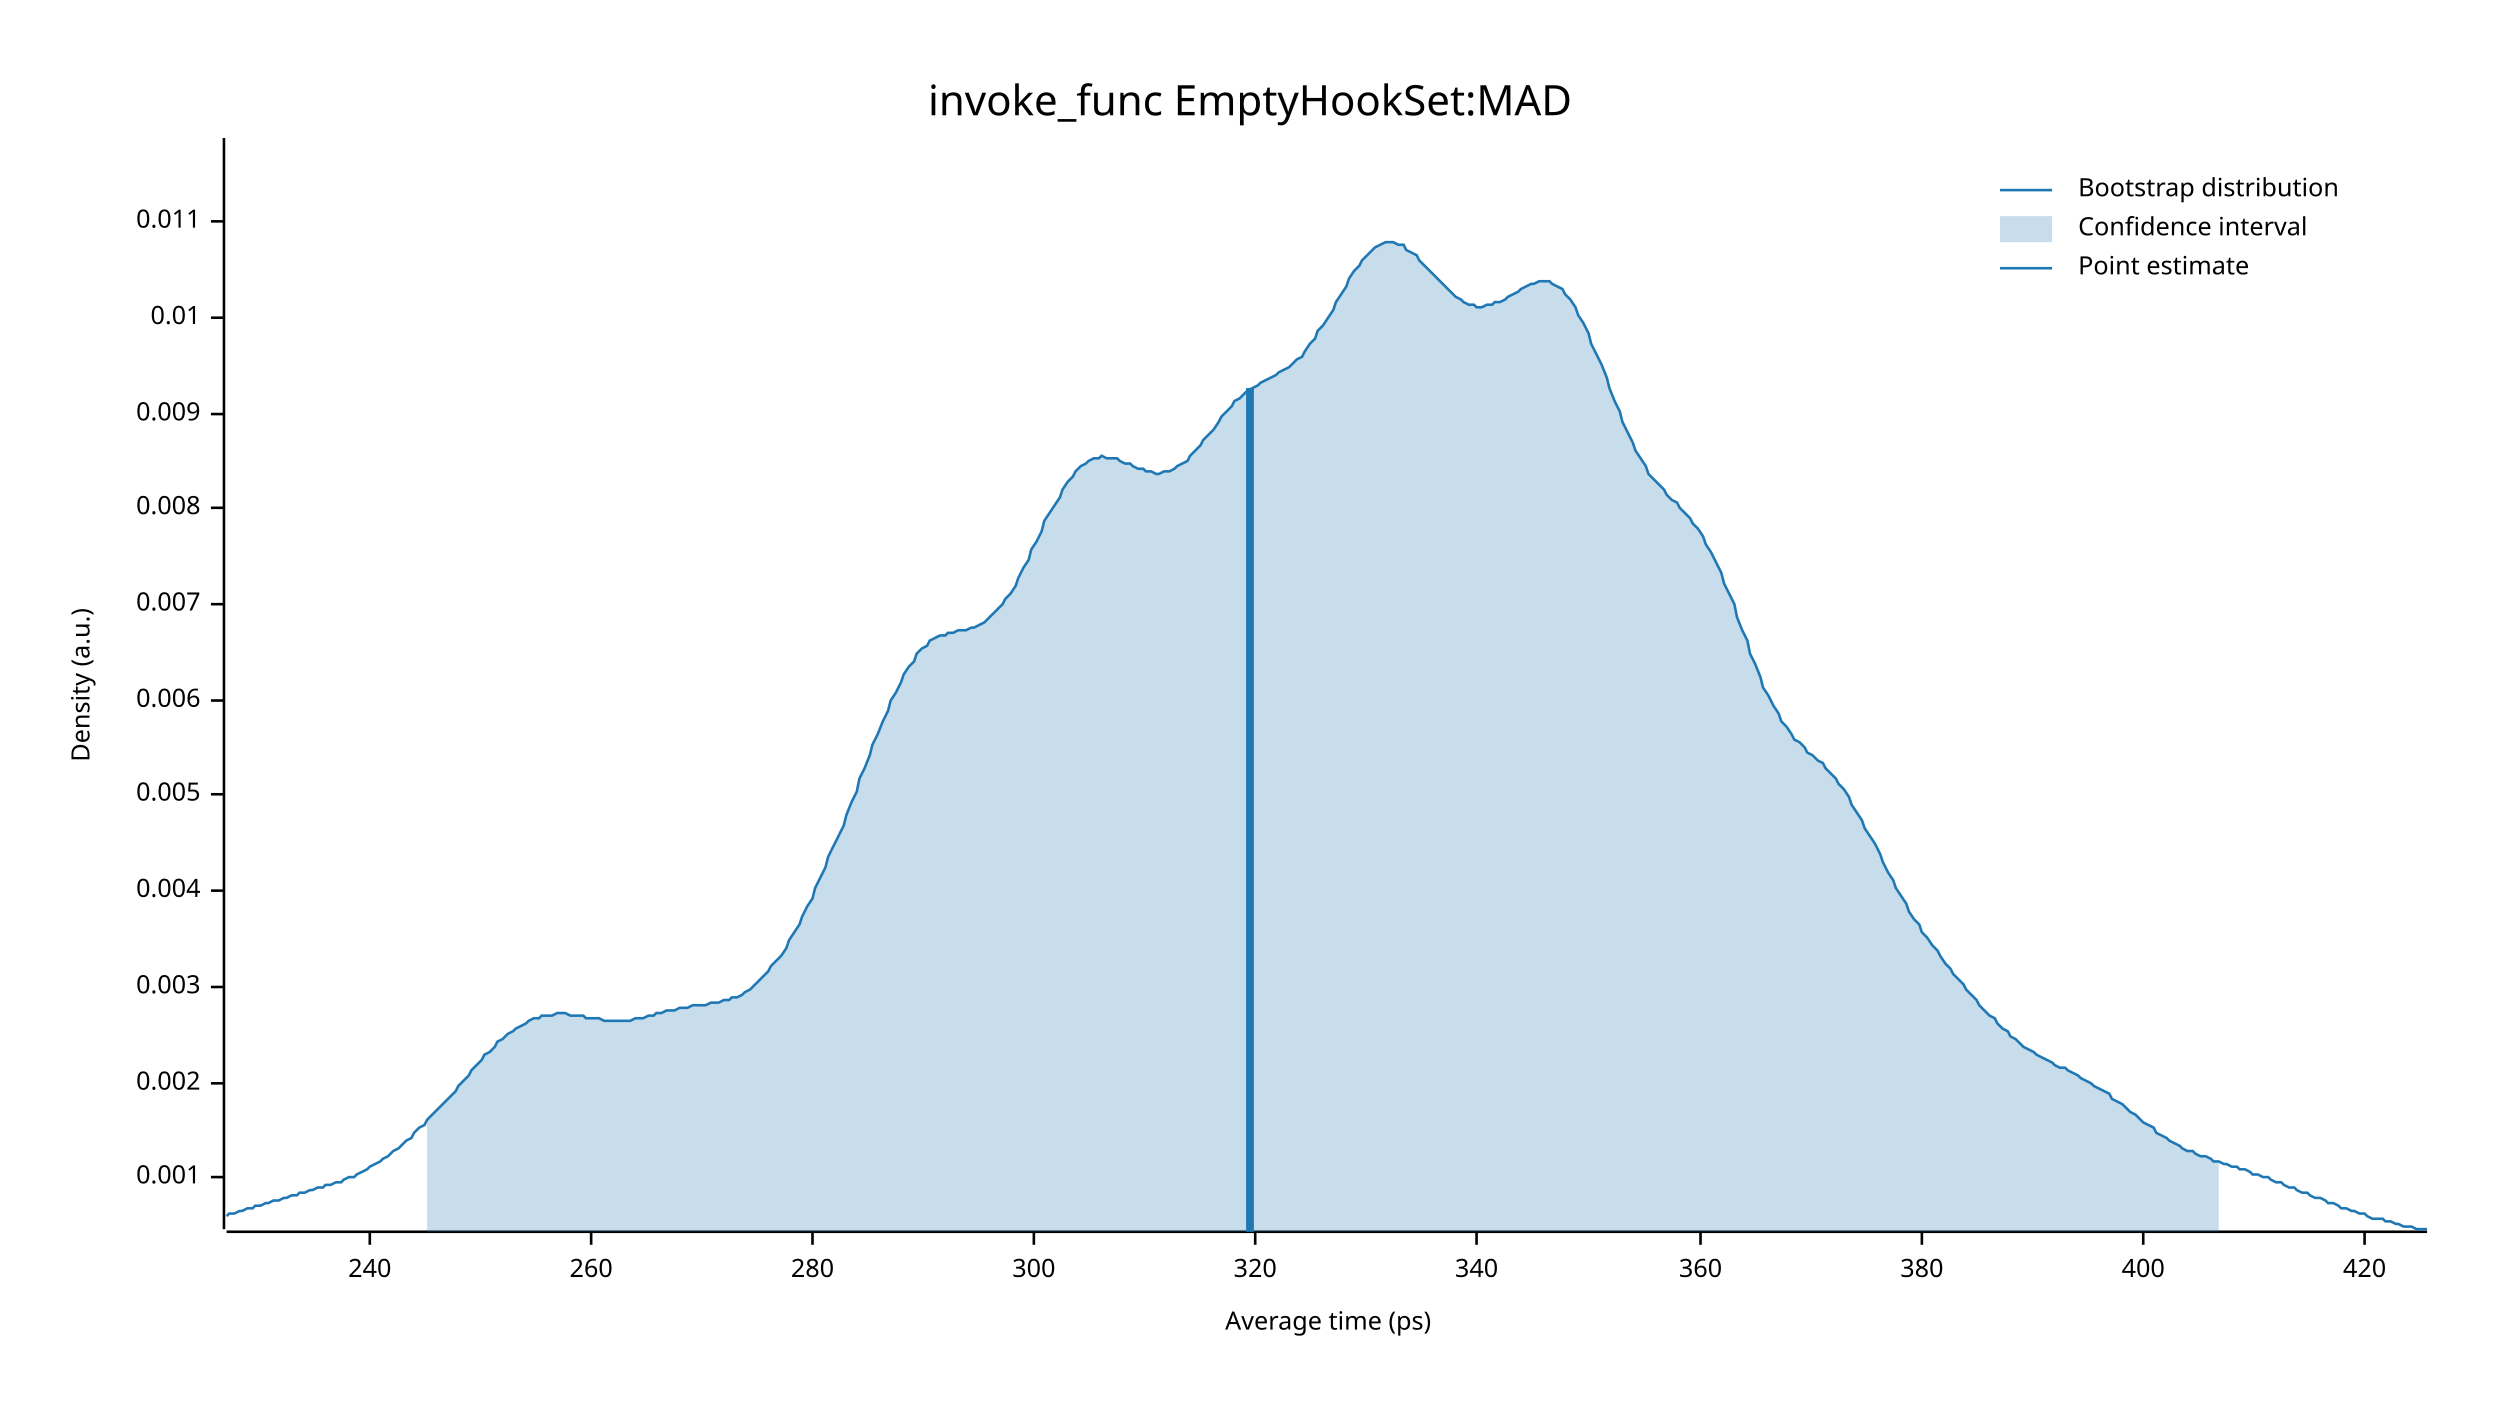
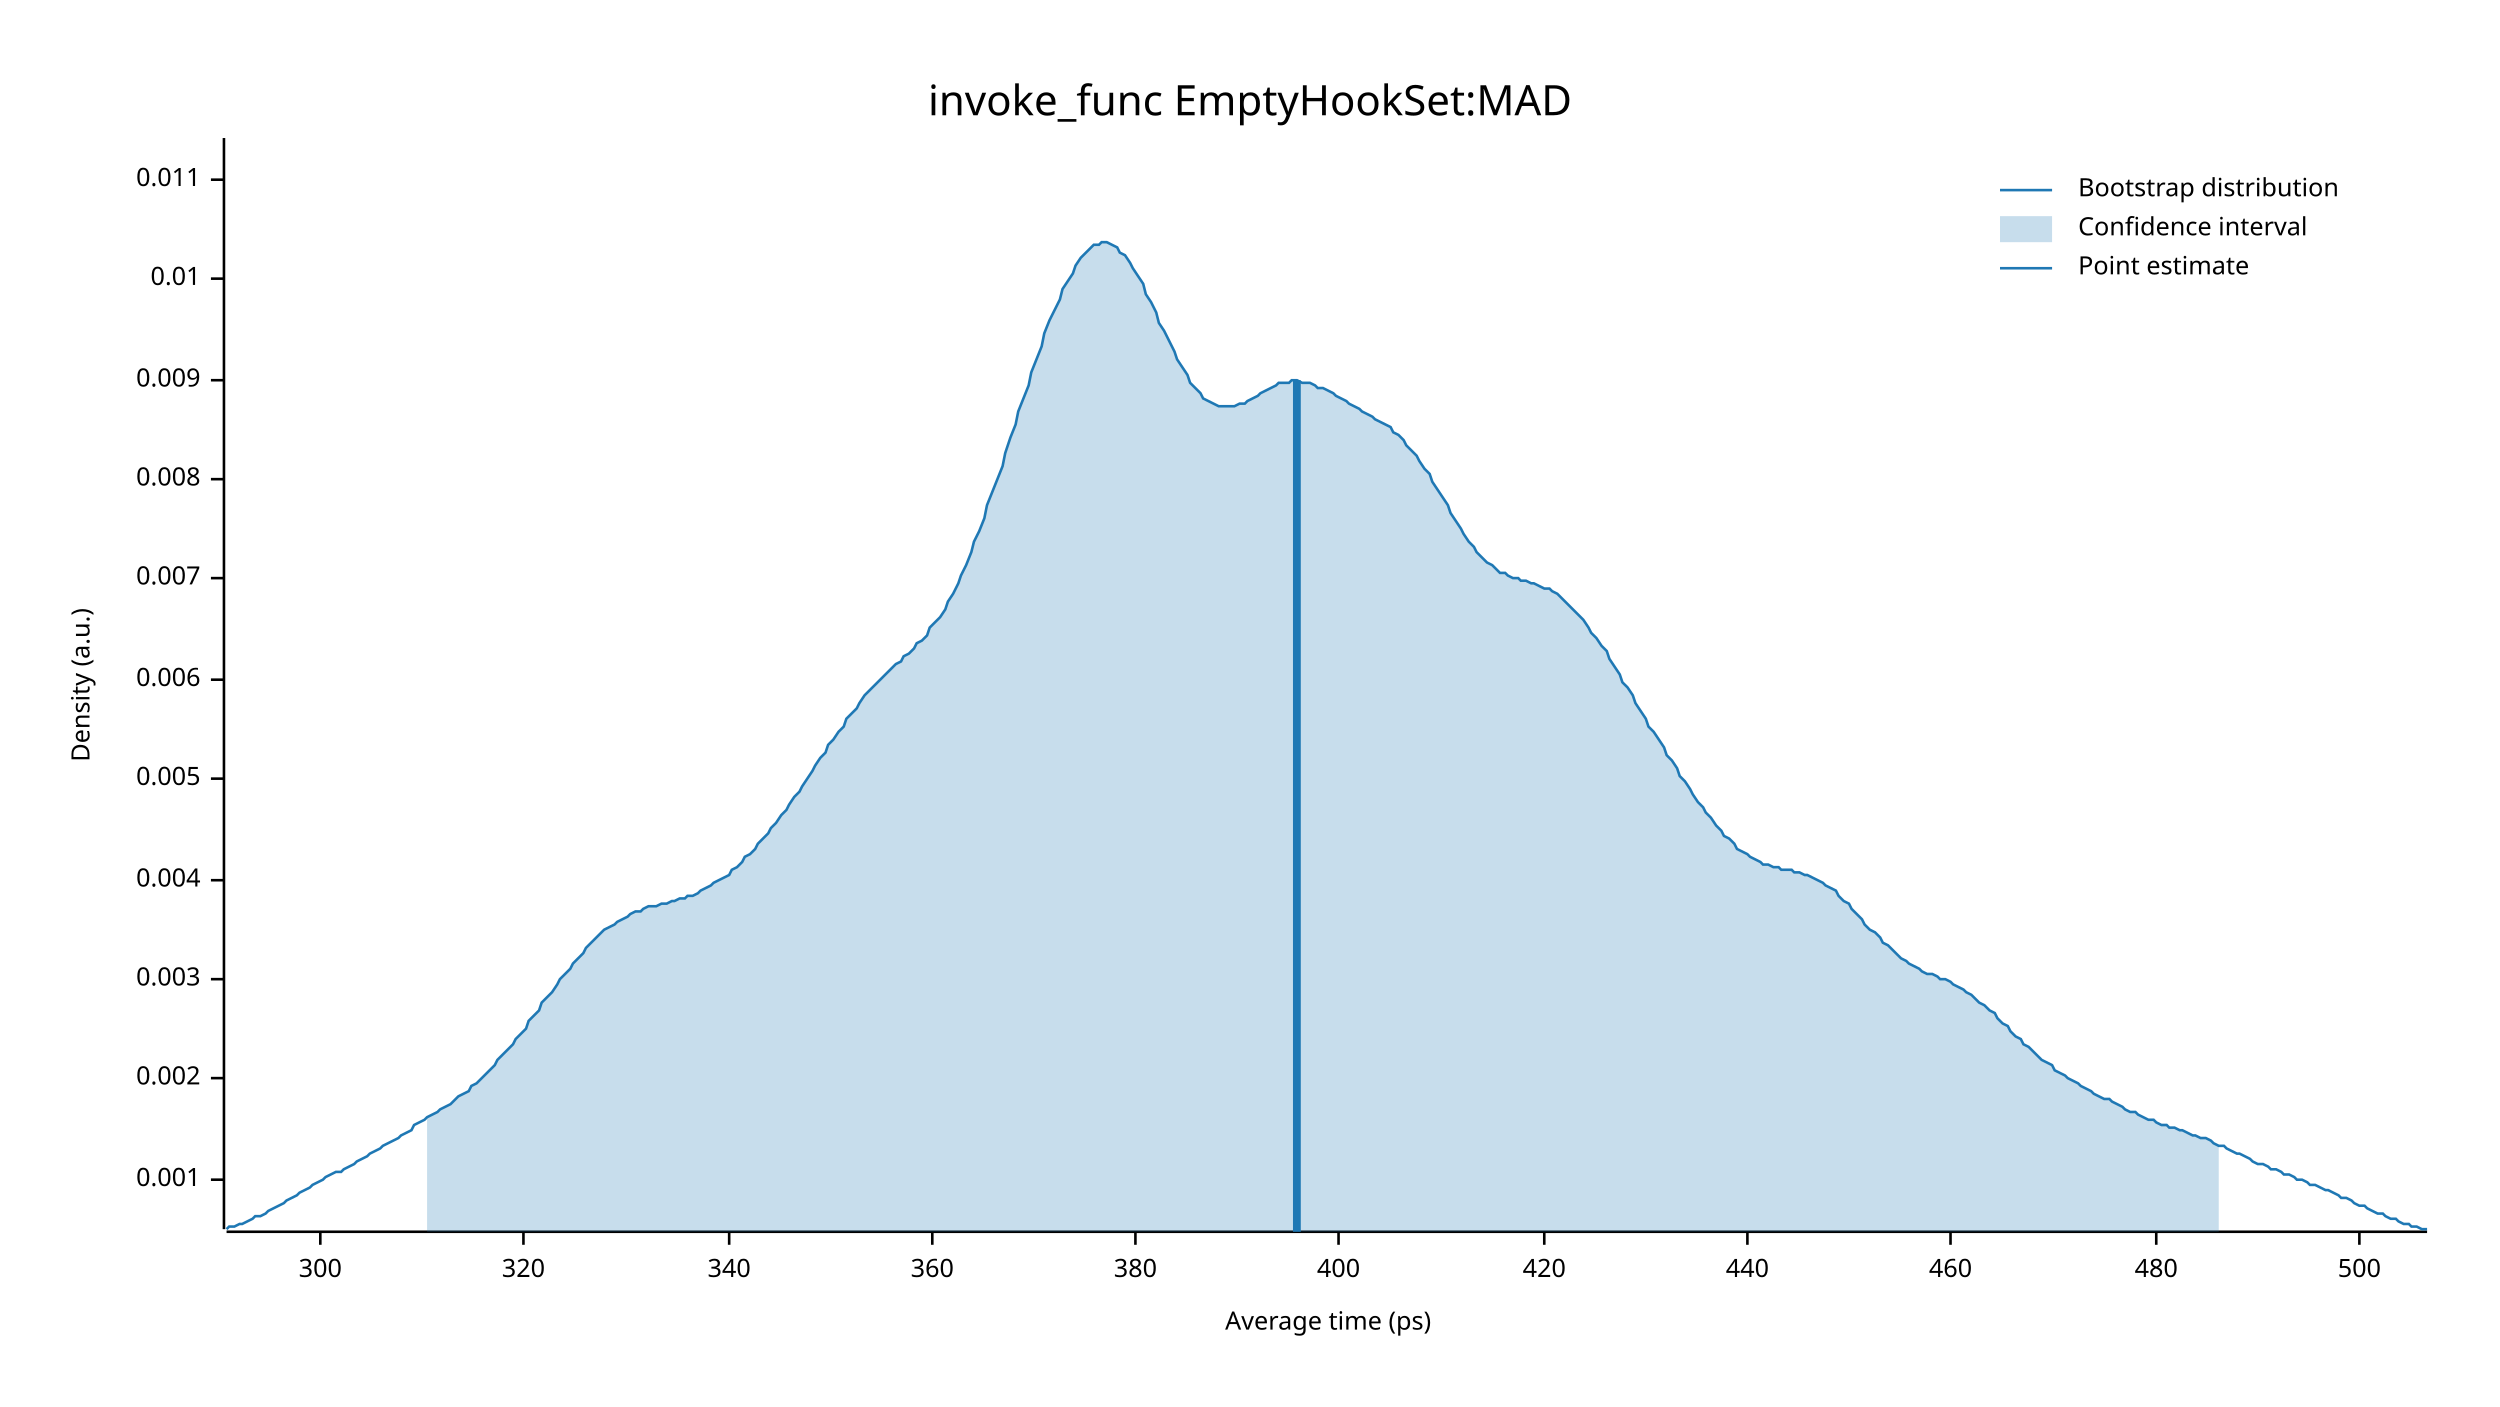
<svg xmlns="http://www.w3.org/2000/svg" width="960" height="540" viewBox="0 0 960 540">
  <text x="480" y="32" dy="0.76em" text-anchor="middle" font-family="sans-serif" font-size="16.129" opacity="1" fill="#000000">
invoke_func EmptyHookSet:MAD
</text>
  <text x="27" y="263" dy="0.76em" text-anchor="middle" font-family="sans-serif" font-size="9.677" opacity="1" fill="#000000" transform="rotate(270, 27, 263)">
Density (a.u.)
</text>
  <text x="510" y="513" dy="-0.5ex" text-anchor="middle" font-family="sans-serif" font-size="9.677" opacity="1" fill="#000000">
Average time (ps)
</text>
  <polyline fill="none" opacity="1" stroke="#000000" stroke-width="1" points="86,53 86,472 " />
-   <text x="77" y="452" dy="0.5ex" text-anchor="end" font-family="sans-serif" font-size="9.677" opacity="1" fill="#000000">
+   <text x="77" y="453" dy="0.5ex" text-anchor="end" font-family="sans-serif" font-size="9.677" opacity="1" fill="#000000">
0.001
</text>
-   <polyline fill="none" opacity="1" stroke="#000000" stroke-width="1" points="81,452 86,452 " />
-   <text x="77" y="416" dy="0.5ex" text-anchor="end" font-family="sans-serif" font-size="9.677" opacity="1" fill="#000000">
+   <polyline fill="none" opacity="1" stroke="#000000" stroke-width="1" points="81,453 86,453 " />
+   <text x="77" y="414" dy="0.5ex" text-anchor="end" font-family="sans-serif" font-size="9.677" opacity="1" fill="#000000">
0.002
</text>
-   <polyline fill="none" opacity="1" stroke="#000000" stroke-width="1" points="81,416 86,416 " />
-   <text x="77" y="379" dy="0.5ex" text-anchor="end" font-family="sans-serif" font-size="9.677" opacity="1" fill="#000000">
+   <polyline fill="none" opacity="1" stroke="#000000" stroke-width="1" points="81,414 86,414 " />
+   <text x="77" y="376" dy="0.5ex" text-anchor="end" font-family="sans-serif" font-size="9.677" opacity="1" fill="#000000">
0.003
</text>
-   <polyline fill="none" opacity="1" stroke="#000000" stroke-width="1" points="81,379 86,379 " />
-   <text x="77" y="342" dy="0.5ex" text-anchor="end" font-family="sans-serif" font-size="9.677" opacity="1" fill="#000000">
+   <polyline fill="none" opacity="1" stroke="#000000" stroke-width="1" points="81,376 86,376 " />
+   <text x="77" y="338" dy="0.5ex" text-anchor="end" font-family="sans-serif" font-size="9.677" opacity="1" fill="#000000">
0.004
</text>
-   <polyline fill="none" opacity="1" stroke="#000000" stroke-width="1" points="81,342 86,342 " />
-   <text x="77" y="305" dy="0.5ex" text-anchor="end" font-family="sans-serif" font-size="9.677" opacity="1" fill="#000000">
+   <polyline fill="none" opacity="1" stroke="#000000" stroke-width="1" points="81,338 86,338 " />
+   <text x="77" y="299" dy="0.5ex" text-anchor="end" font-family="sans-serif" font-size="9.677" opacity="1" fill="#000000">
0.005
</text>
-   <polyline fill="none" opacity="1" stroke="#000000" stroke-width="1" points="81,305 86,305 " />
-   <text x="77" y="269" dy="0.5ex" text-anchor="end" font-family="sans-serif" font-size="9.677" opacity="1" fill="#000000">
+   <polyline fill="none" opacity="1" stroke="#000000" stroke-width="1" points="81,299 86,299 " />
+   <text x="77" y="261" dy="0.5ex" text-anchor="end" font-family="sans-serif" font-size="9.677" opacity="1" fill="#000000">
0.006
</text>
-   <polyline fill="none" opacity="1" stroke="#000000" stroke-width="1" points="81,269 86,269 " />
-   <text x="77" y="232" dy="0.5ex" text-anchor="end" font-family="sans-serif" font-size="9.677" opacity="1" fill="#000000">
+   <polyline fill="none" opacity="1" stroke="#000000" stroke-width="1" points="81,261 86,261 " />
+   <text x="77" y="222" dy="0.5ex" text-anchor="end" font-family="sans-serif" font-size="9.677" opacity="1" fill="#000000">
0.007
</text>
-   <polyline fill="none" opacity="1" stroke="#000000" stroke-width="1" points="81,232 86,232 " />
-   <text x="77" y="195" dy="0.5ex" text-anchor="end" font-family="sans-serif" font-size="9.677" opacity="1" fill="#000000">
+   <polyline fill="none" opacity="1" stroke="#000000" stroke-width="1" points="81,222 86,222 " />
+   <text x="77" y="184" dy="0.5ex" text-anchor="end" font-family="sans-serif" font-size="9.677" opacity="1" fill="#000000">
0.008
</text>
-   <polyline fill="none" opacity="1" stroke="#000000" stroke-width="1" points="81,195 86,195 " />
-   <text x="77" y="159" dy="0.5ex" text-anchor="end" font-family="sans-serif" font-size="9.677" opacity="1" fill="#000000">
+   <polyline fill="none" opacity="1" stroke="#000000" stroke-width="1" points="81,184 86,184 " />
+   <text x="77" y="146" dy="0.5ex" text-anchor="end" font-family="sans-serif" font-size="9.677" opacity="1" fill="#000000">
0.009
</text>
-   <polyline fill="none" opacity="1" stroke="#000000" stroke-width="1" points="81,159 86,159 " />
-   <text x="77" y="122" dy="0.5ex" text-anchor="end" font-family="sans-serif" font-size="9.677" opacity="1" fill="#000000">
+   <polyline fill="none" opacity="1" stroke="#000000" stroke-width="1" points="81,146 86,146 " />
+   <text x="77" y="107" dy="0.5ex" text-anchor="end" font-family="sans-serif" font-size="9.677" opacity="1" fill="#000000">
0.01
</text>
-   <polyline fill="none" opacity="1" stroke="#000000" stroke-width="1" points="81,122 86,122 " />
-   <text x="77" y="85" dy="0.5ex" text-anchor="end" font-family="sans-serif" font-size="9.677" opacity="1" fill="#000000">
+   <polyline fill="none" opacity="1" stroke="#000000" stroke-width="1" points="81,107 86,107 " />
+   <text x="77" y="69" dy="0.5ex" text-anchor="end" font-family="sans-serif" font-size="9.677" opacity="1" fill="#000000">
0.011
</text>
-   <polyline fill="none" opacity="1" stroke="#000000" stroke-width="1" points="81,85 86,85 " />
+   <polyline fill="none" opacity="1" stroke="#000000" stroke-width="1" points="81,69 86,69 " />
  <polyline fill="none" opacity="1" stroke="#000000" stroke-width="1" points="87,473 932,473 " />
-   <text x="142" y="483" dy="0.76em" text-anchor="middle" font-family="sans-serif" font-size="9.677" opacity="1" fill="#000000">
- 240
- </text>
-   <polyline fill="none" opacity="1" stroke="#000000" stroke-width="1" points="142,473 142,478 " />
-   <text x="227" y="483" dy="0.76em" text-anchor="middle" font-family="sans-serif" font-size="9.677" opacity="1" fill="#000000">
- 260
- </text>
-   <polyline fill="none" opacity="1" stroke="#000000" stroke-width="1" points="227,473 227,478 " />
-   <text x="312" y="483" dy="0.76em" text-anchor="middle" font-family="sans-serif" font-size="9.677" opacity="1" fill="#000000">
- 280
- </text>
-   <polyline fill="none" opacity="1" stroke="#000000" stroke-width="1" points="312,473 312,478 " />
-   <text x="397" y="483" dy="0.76em" text-anchor="middle" font-family="sans-serif" font-size="9.677" opacity="1" fill="#000000">
+   <text x="123" y="483" dy="0.76em" text-anchor="middle" font-family="sans-serif" font-size="9.677" opacity="1" fill="#000000">
300
</text>
-   <polyline fill="none" opacity="1" stroke="#000000" stroke-width="1" points="397,473 397,478 " />
-   <text x="482" y="483" dy="0.76em" text-anchor="middle" font-family="sans-serif" font-size="9.677" opacity="1" fill="#000000">
+   <polyline fill="none" opacity="1" stroke="#000000" stroke-width="1" points="123,473 123,478 " />
+   <text x="201" y="483" dy="0.76em" text-anchor="middle" font-family="sans-serif" font-size="9.677" opacity="1" fill="#000000">
320
</text>
-   <polyline fill="none" opacity="1" stroke="#000000" stroke-width="1" points="482,473 482,478 " />
-   <text x="567" y="483" dy="0.76em" text-anchor="middle" font-family="sans-serif" font-size="9.677" opacity="1" fill="#000000">
+   <polyline fill="none" opacity="1" stroke="#000000" stroke-width="1" points="201,473 201,478 " />
+   <text x="280" y="483" dy="0.76em" text-anchor="middle" font-family="sans-serif" font-size="9.677" opacity="1" fill="#000000">
340
</text>
-   <polyline fill="none" opacity="1" stroke="#000000" stroke-width="1" points="567,473 567,478 " />
-   <text x="653" y="483" dy="0.76em" text-anchor="middle" font-family="sans-serif" font-size="9.677" opacity="1" fill="#000000">
+   <polyline fill="none" opacity="1" stroke="#000000" stroke-width="1" points="280,473 280,478 " />
+   <text x="358" y="483" dy="0.76em" text-anchor="middle" font-family="sans-serif" font-size="9.677" opacity="1" fill="#000000">
360
</text>
-   <polyline fill="none" opacity="1" stroke="#000000" stroke-width="1" points="653,473 653,478 " />
-   <text x="738" y="483" dy="0.76em" text-anchor="middle" font-family="sans-serif" font-size="9.677" opacity="1" fill="#000000">
+   <polyline fill="none" opacity="1" stroke="#000000" stroke-width="1" points="358,473 358,478 " />
+   <text x="436" y="483" dy="0.76em" text-anchor="middle" font-family="sans-serif" font-size="9.677" opacity="1" fill="#000000">
380
</text>
-   <polyline fill="none" opacity="1" stroke="#000000" stroke-width="1" points="738,473 738,478 " />
-   <text x="823" y="483" dy="0.76em" text-anchor="middle" font-family="sans-serif" font-size="9.677" opacity="1" fill="#000000">
+   <polyline fill="none" opacity="1" stroke="#000000" stroke-width="1" points="436,473 436,478 " />
+   <text x="514" y="483" dy="0.76em" text-anchor="middle" font-family="sans-serif" font-size="9.677" opacity="1" fill="#000000">
400
</text>
-   <polyline fill="none" opacity="1" stroke="#000000" stroke-width="1" points="823,473 823,478 " />
-   <text x="908" y="483" dy="0.76em" text-anchor="middle" font-family="sans-serif" font-size="9.677" opacity="1" fill="#000000">
+   <polyline fill="none" opacity="1" stroke="#000000" stroke-width="1" points="514,473 514,478 " />
+   <text x="593" y="483" dy="0.76em" text-anchor="middle" font-family="sans-serif" font-size="9.677" opacity="1" fill="#000000">
420
</text>
-   <polyline fill="none" opacity="1" stroke="#000000" stroke-width="1" points="908,473 908,478 " />
-   <polyline fill="none" opacity="1" stroke="#1F78B4" stroke-width="1" points="87,467 88,466 90,466 92,465 93,465 95,464 97,464 98,463 100,463 102,462 103,462 105,461 107,461 109,460 110,460 112,459 114,459 115,458 117,458 119,457 120,457 122,456 124,456 125,455 127,455 129,454 131,454 132,453 134,452 136,452 137,451 139,450 141,449 142,448 144,447 146,446 147,445 149,444 151,442 153,441 154,440 156,438 158,437 159,435 161,433 163,432 164,430 166,428 168,426 169,425 171,423 173,421 175,419 176,417 178,415 180,413 181,411 183,409 185,407 186,405 188,404 190,402 191,400 193,399 195,397 197,396 198,395 200,394 202,393 203,392 205,391 207,391 208,390 210,390 212,390 214,389 215,389 217,389 219,390 220,390 222,390 224,390 225,391 227,391 229,391 230,391 232,392 234,392 236,392 237,392 239,392 241,392 242,392 244,391 246,391 247,391 249,390 251,390 252,389 254,389 256,388 258,388 259,388 261,387 263,387 264,387 266,386 268,386 269,386 271,386 273,385 274,385 276,385 278,384 280,384 281,383 283,383 285,382 286,381 288,380 290,378 291,377 293,375 295,373 296,371 298,369 300,367 302,364 303,361 305,358 307,355 308,352 310,348 312,345 313,341 315,337 317,333 318,329 320,325 322,321 324,317 325,313 327,308 329,304 330,299 332,295 334,290 335,286 337,282 339,277 341,273 342,269 344,266 346,262 347,259 349,256 351,254 352,251 354,249 356,248 357,246 359,245 361,244 363,244 364,243 366,243 368,242 369,242 371,242 373,241 374,241 376,240 378,239 379,238 381,236 383,234 385,232 386,230 388,228 390,225 391,222 393,218 395,215 396,211 398,208 400,204 401,200 403,197 405,194 407,191 408,188 410,185 412,183 413,181 415,179 417,178 418,177 420,176 422,176 423,175 425,176 427,176 429,176 430,177 432,178 434,178 435,179 437,180 439,180 440,181 442,181 444,182 445,182 447,181 449,181 451,180 452,179 454,178 456,177 457,175 459,173 461,171 462,169 464,167 466,165 468,162 469,160 471,158 473,156 474,154 476,153 478,151 479,150 481,149 483,148 484,147 486,146 488,145 490,144 491,143 493,142 495,141 496,140 498,138 500,137 501,135 503,132 505,130 506,127 508,125 510,122 512,119 513,116 515,113 517,110 518,107 520,104 522,102 523,100 525,98 527,96 528,95 530,94 532,93 534,93 535,93 537,94 539,94 540,96 542,97 544,98 545,100 547,102 549,104 550,105 552,107 554,109 556,111 557,112 559,114 561,115 562,116 564,117 566,117 567,118 569,118 571,117 573,117 574,116 576,116 578,115 579,114 581,113 583,112 584,111 586,110 588,109 589,109 591,108 593,108 595,108 596,109 598,110 600,111 601,113 603,115 605,118 606,121 608,124 610,128 611,132 613,136 615,140 617,145 618,149 620,154 622,158 623,162 625,166 627,170 628,173 630,176 632,179 633,182 635,184 637,186 639,188 640,190 642,192 644,193 645,195 647,197 649,199 650,201 652,203 654,206 655,209 657,212 659,216 661,220 662,224 664,228 666,232 667,237 669,242 671,246 672,251 674,255 676,260 677,264 679,267 681,271 683,274 684,277 686,279 688,282 689,284 691,285 693,287 694,289 696,290 698,292 700,293 701,295 703,297 705,299 706,301 708,303 710,306 711,309 713,312 715,315 716,318 718,321 720,324 722,328 723,331 725,335 727,338 728,341 730,344 732,347 733,350 735,353 737,355 738,358 740,360 742,363 744,365 745,367 747,370 749,372 750,374 752,376 754,378 755,380 757,382 759,384 760,386 762,388 764,390 766,391 767,393 769,395 771,396 772,398 774,399 776,401 777,402 779,403 781,404 782,405 784,406 786,407 788,408 789,409 791,410 793,410 794,411 796,412 798,413 799,414 801,415 803,416 804,417 806,418 808,419 810,420 811,422 813,423 815,424 816,425 818,427 820,428 821,429 823,431 825,432 827,433 828,435 830,436 832,437 833,438 835,439 837,440 838,441 840,442 842,442 843,443 845,444 847,444 849,445 850,446 852,446 854,447 855,447 857,448 859,448 860,449 862,449 864,450 865,451 867,451 869,452 871,452 872,453 874,454 876,454 877,455 879,456 881,456 882,457 884,458 886,458 887,459 889,460 891,460 893,461 894,462 896,462 898,463 899,464 901,464 903,465 904,465 906,466 908,466 909,467 911,468 913,468 915,468 916,469 918,469 920,470 921,470 923,471 925,471 926,471 928,472 930,472 932,472 " />
-   <polygon opacity="0.25" fill="#1F78B4" points="164,430 166,428 168,426 169,425 171,423 173,421 175,419 176,417 178,415 180,413 181,411 183,409 185,407 186,405 188,404 190,402 191,400 193,399 195,397 197,396 198,395 200,394 202,393 203,392 205,391 207,391 208,390 210,390 212,390 214,389 215,389 217,389 219,390 220,390 222,390 224,390 225,391 227,391 229,391 230,391 232,392 234,392 236,392 237,392 239,392 241,392 242,392 244,391 246,391 247,391 249,390 251,390 252,389 254,389 256,388 258,388 259,388 261,387 263,387 264,387 266,386 268,386 269,386 271,386 273,385 274,385 276,385 278,384 280,384 281,383 283,383 285,382 286,381 288,380 290,378 291,377 293,375 295,373 296,371 298,369 300,367 302,364 303,361 305,358 307,355 308,352 310,348 312,345 313,341 315,337 317,333 318,329 320,325 322,321 324,317 325,313 327,308 329,304 330,299 332,295 334,290 335,286 337,282 339,277 341,273 342,269 344,266 346,262 347,259 349,256 351,254 352,251 354,249 356,248 357,246 359,245 361,244 363,244 364,243 366,243 368,242 369,242 371,242 373,241 374,241 376,240 378,239 379,238 381,236 383,234 385,232 386,230 388,228 390,225 391,222 393,218 395,215 396,211 398,208 400,204 401,200 403,197 405,194 407,191 408,188 410,185 412,183 413,181 415,179 417,178 418,177 420,176 422,176 423,175 425,176 427,176 429,176 430,177 432,178 434,178 435,179 437,180 439,180 440,181 442,181 444,182 445,182 447,181 449,181 451,180 452,179 454,178 456,177 457,175 459,173 461,171 462,169 464,167 466,165 468,162 469,160 471,158 473,156 474,154 476,153 478,151 479,150 481,149 483,148 484,147 486,146 488,145 490,144 491,143 493,142 495,141 496,140 498,138 500,137 501,135 503,132 505,130 506,127 508,125 510,122 512,119 513,116 515,113 517,110 518,107 520,104 522,102 523,100 525,98 527,96 528,95 530,94 532,93 534,93 535,93 537,94 539,94 540,96 542,97 544,98 545,100 547,102 549,104 550,105 552,107 554,109 556,111 557,112 559,114 561,115 562,116 564,117 566,117 567,118 569,118 571,117 573,117 574,116 576,116 578,115 579,114 581,113 583,112 584,111 586,110 588,109 589,109 591,108 593,108 595,108 596,109 598,110 600,111 601,113 603,115 605,118 606,121 608,124 610,128 611,132 613,136 615,140 617,145 618,149 620,154 622,158 623,162 625,166 627,170 628,173 630,176 632,179 633,182 635,184 637,186 639,188 640,190 642,192 644,193 645,195 647,197 649,199 650,201 652,203 654,206 655,209 657,212 659,216 661,220 662,224 664,228 666,232 667,237 669,242 671,246 672,251 674,255 676,260 677,264 679,267 681,271 683,274 684,277 686,279 688,282 689,284 691,285 693,287 694,289 696,290 698,292 700,293 701,295 703,297 705,299 706,301 708,303 710,306 711,309 713,312 715,315 716,318 718,321 720,324 722,328 723,331 725,335 727,338 728,341 730,344 732,347 733,350 735,353 737,355 738,358 740,360 742,363 744,365 745,367 747,370 749,372 750,374 752,376 754,378 755,380 757,382 759,384 760,386 762,388 764,390 766,391 767,393 769,395 771,396 772,398 774,399 776,401 777,402 779,403 781,404 782,405 784,406 786,407 788,408 789,409 791,410 793,410 794,411 796,412 798,413 799,414 801,415 803,416 804,417 806,418 808,419 810,420 811,422 813,423 815,424 816,425 818,427 820,428 821,429 823,431 825,432 827,433 828,435 830,436 832,437 833,438 835,439 837,440 838,441 840,442 842,442 843,443 845,444 847,444 849,445 850,446 852,446 852,473 164,473 " />
-   <polyline fill="none" opacity="1" stroke="#1F78B4" stroke-width="3" points="480,473 480,149 " />
+   <polyline fill="none" opacity="1" stroke="#000000" stroke-width="1" points="593,473 593,478 " />
+   <text x="671" y="483" dy="0.76em" text-anchor="middle" font-family="sans-serif" font-size="9.677" opacity="1" fill="#000000">
+ 440
+ </text>
+   <polyline fill="none" opacity="1" stroke="#000000" stroke-width="1" points="671,473 671,478 " />
+   <text x="749" y="483" dy="0.76em" text-anchor="middle" font-family="sans-serif" font-size="9.677" opacity="1" fill="#000000">
+ 460
+ </text>
+   <polyline fill="none" opacity="1" stroke="#000000" stroke-width="1" points="749,473 749,478 " />
+   <text x="828" y="483" dy="0.76em" text-anchor="middle" font-family="sans-serif" font-size="9.677" opacity="1" fill="#000000">
+ 480
+ </text>
+   <polyline fill="none" opacity="1" stroke="#000000" stroke-width="1" points="828,473 828,478 " />
+   <text x="906" y="483" dy="0.76em" text-anchor="middle" font-family="sans-serif" font-size="9.677" opacity="1" fill="#000000">
+ 500
+ </text>
+   <polyline fill="none" opacity="1" stroke="#000000" stroke-width="1" points="906,473 906,478 " />
+   <polyline fill="none" opacity="1" stroke="#1F78B4" stroke-width="1" points="87,472 88,471 90,471 92,470 93,470 95,469 97,468 98,467 100,467 102,466 103,465 105,464 107,463 109,462 110,461 112,460 114,459 115,458 117,457 119,456 120,455 122,454 124,453 125,452 127,451 129,450 131,450 132,449 134,448 136,447 137,446 139,445 141,444 142,443 144,442 146,441 147,440 149,439 151,438 153,437 154,436 156,435 158,434 159,432 161,431 163,430 164,429 166,428 168,427 169,426 171,425 173,424 175,422 176,421 178,420 180,419 181,417 183,416 185,414 186,413 188,411 190,409 191,407 193,405 195,403 197,401 198,399 200,397 202,395 203,392 205,390 207,388 208,385 210,383 212,381 214,378 215,376 217,374 219,372 220,370 222,368 224,366 225,364 227,362 229,360 230,359 232,357 234,356 236,355 237,354 239,353 241,352 242,351 244,350 246,350 247,349 249,348 251,348 252,348 254,347 256,347 258,346 259,346 261,345 263,345 264,344 266,344 268,343 269,342 271,341 273,340 274,339 276,338 278,337 280,336 281,334 283,333 285,331 286,329 288,328 290,326 291,324 293,322 295,320 296,318 298,316 300,313 302,311 303,309 305,306 307,304 308,302 310,299 312,296 313,294 315,291 317,289 318,286 320,284 322,281 324,279 325,276 327,274 329,272 330,270 332,267 334,265 335,264 337,262 339,260 341,258 342,257 344,255 346,254 347,252 349,251 351,249 352,247 354,246 356,244 357,241 359,239 361,237 363,234 364,231 366,228 368,224 369,221 371,217 373,212 374,208 376,204 378,199 379,194 381,189 383,184 385,179 386,174 388,168 390,163 391,158 393,153 395,148 396,143 398,138 400,133 401,128 403,123 405,119 407,115 408,111 410,108 412,105 413,102 415,99 417,97 418,96 420,94 422,94 423,93 425,93 427,94 429,95 430,97 432,98 434,101 435,103 437,106 439,109 440,113 442,116 444,120 445,124 447,127 449,131 451,135 452,138 454,141 456,144 457,147 459,149 461,151 462,153 464,154 466,155 468,156 469,156 471,156 473,156 474,156 476,155 478,155 479,154 481,153 483,152 484,151 486,150 488,149 490,148 491,147 493,147 495,147 496,146 498,146 500,147 501,147 503,147 505,148 506,149 508,149 510,150 512,151 513,152 515,153 517,154 518,155 520,156 522,157 523,158 525,159 527,160 528,161 530,162 532,163 534,164 535,166 537,167 539,169 540,171 542,173 544,175 545,177 547,180 549,182 550,185 552,188 554,191 556,194 557,197 559,200 561,203 562,205 564,208 566,210 567,212 569,214 571,216 573,217 574,218 576,220 578,220 579,221 581,222 583,222 584,223 586,223 588,224 589,224 591,225 593,226 595,226 596,227 598,228 600,230 601,231 603,233 605,235 606,236 608,238 610,241 611,243 613,245 615,248 617,250 618,253 620,256 622,259 623,262 625,264 627,267 628,270 630,273 632,276 633,279 635,281 637,284 639,287 640,290 642,292 644,295 645,298 647,300 649,303 650,305 652,308 654,310 655,312 657,314 659,317 661,319 662,321 664,322 666,324 667,326 669,327 671,328 672,329 674,330 676,331 677,332 679,332 681,333 683,333 684,334 686,334 688,334 689,335 691,335 693,336 694,336 696,337 698,338 700,339 701,340 703,341 705,342 706,344 708,346 710,347 711,349 713,351 715,353 716,355 718,357 720,358 722,360 723,362 725,363 727,365 728,366 730,368 732,369 733,370 735,371 737,372 738,373 740,374 742,374 744,375 745,376 747,376 749,377 750,378 752,379 754,380 755,381 757,382 759,384 760,385 762,386 764,388 766,389 767,391 769,393 771,394 772,396 774,398 776,399 777,401 779,402 781,404 782,405 784,407 786,408 788,409 789,411 791,412 793,413 794,414 796,415 798,416 799,417 801,418 803,419 804,420 806,421 808,422 810,422 811,423 813,424 815,425 816,426 818,427 820,427 821,428 823,429 825,430 827,430 828,431 830,432 832,432 833,433 835,433 837,434 838,434 840,435 842,436 843,436 845,437 847,437 849,438 850,439 852,440 854,440 855,441 857,442 859,443 860,443 862,444 864,445 865,446 867,447 869,447 871,448 872,449 874,449 876,450 877,451 879,451 881,452 882,453 884,453 886,454 887,455 889,455 891,456 893,457 894,457 896,458 898,459 899,460 901,460 903,461 904,462 906,463 908,463 909,464 911,465 913,466 915,466 916,467 918,468 920,468 921,469 923,470 925,470 926,471 928,471 930,472 932,472 " />
+   <polygon opacity="0.25" fill="#1F78B4" points="164,429 166,428 168,427 169,426 171,425 173,424 175,422 176,421 178,420 180,419 181,417 183,416 185,414 186,413 188,411 190,409 191,407 193,405 195,403 197,401 198,399 200,397 202,395 203,392 205,390 207,388 208,385 210,383 212,381 214,378 215,376 217,374 219,372 220,370 222,368 224,366 225,364 227,362 229,360 230,359 232,357 234,356 236,355 237,354 239,353 241,352 242,351 244,350 246,350 247,349 249,348 251,348 252,348 254,347 256,347 258,346 259,346 261,345 263,345 264,344 266,344 268,343 269,342 271,341 273,340 274,339 276,338 278,337 280,336 281,334 283,333 285,331 286,329 288,328 290,326 291,324 293,322 295,320 296,318 298,316 300,313 302,311 303,309 305,306 307,304 308,302 310,299 312,296 313,294 315,291 317,289 318,286 320,284 322,281 324,279 325,276 327,274 329,272 330,270 332,267 334,265 335,264 337,262 339,260 341,258 342,257 344,255 346,254 347,252 349,251 351,249 352,247 354,246 356,244 357,241 359,239 361,237 363,234 364,231 366,228 368,224 369,221 371,217 373,212 374,208 376,204 378,199 379,194 381,189 383,184 385,179 386,174 388,168 390,163 391,158 393,153 395,148 396,143 398,138 400,133 401,128 403,123 405,119 407,115 408,111 410,108 412,105 413,102 415,99 417,97 418,96 420,94 422,94 423,93 425,93 427,94 429,95 430,97 432,98 434,101 435,103 437,106 439,109 440,113 442,116 444,120 445,124 447,127 449,131 451,135 452,138 454,141 456,144 457,147 459,149 461,151 462,153 464,154 466,155 468,156 469,156 471,156 473,156 474,156 476,155 478,155 479,154 481,153 483,152 484,151 486,150 488,149 490,148 491,147 493,147 495,147 496,146 498,146 500,147 501,147 503,147 505,148 506,149 508,149 510,150 512,151 513,152 515,153 517,154 518,155 520,156 522,157 523,158 525,159 527,160 528,161 530,162 532,163 534,164 535,166 537,167 539,169 540,171 542,173 544,175 545,177 547,180 549,182 550,185 552,188 554,191 556,194 557,197 559,200 561,203 562,205 564,208 566,210 567,212 569,214 571,216 573,217 574,218 576,220 578,220 579,221 581,222 583,222 584,223 586,223 588,224 589,224 591,225 593,226 595,226 596,227 598,228 600,230 601,231 603,233 605,235 606,236 608,238 610,241 611,243 613,245 615,248 617,250 618,253 620,256 622,259 623,262 625,264 627,267 628,270 630,273 632,276 633,279 635,281 637,284 639,287 640,290 642,292 644,295 645,298 647,300 649,303 650,305 652,308 654,310 655,312 657,314 659,317 661,319 662,321 664,322 666,324 667,326 669,327 671,328 672,329 674,330 676,331 677,332 679,332 681,333 683,333 684,334 686,334 688,334 689,335 691,335 693,336 694,336 696,337 698,338 700,339 701,340 703,341 705,342 706,344 708,346 710,347 711,349 713,351 715,353 716,355 718,357 720,358 722,360 723,362 725,363 727,365 728,366 730,368 732,369 733,370 735,371 737,372 738,373 740,374 742,374 744,375 745,376 747,376 749,377 750,378 752,379 754,380 755,381 757,382 759,384 760,385 762,386 764,388 766,389 767,391 769,393 771,394 772,396 774,398 776,399 777,401 779,402 781,404 782,405 784,407 786,408 788,409 789,411 791,412 793,413 794,414 796,415 798,416 799,417 801,418 803,419 804,420 806,421 808,422 810,422 811,423 813,424 815,425 816,426 818,427 820,427 821,428 823,429 825,430 827,430 828,431 830,432 832,432 833,433 835,433 837,434 838,434 840,435 842,436 843,436 845,437 847,437 849,438 850,439 852,440 852,473 164,473 " />
+   <polyline fill="none" opacity="1" stroke="#1F78B4" stroke-width="3" points="498,473 498,146 " />
  <text x="798" y="68" dy="0.76em" text-anchor="start" font-family="sans-serif" font-size="9.677" opacity="1" fill="#000000">
Bootstrap distribution
</text>
  <text x="798" y="83" dy="0.76em" text-anchor="start" font-family="sans-serif" font-size="9.677" opacity="1" fill="#000000">
Confidence interval
</text>
  <text x="798" y="98" dy="0.76em" text-anchor="start" font-family="sans-serif" font-size="9.677" opacity="1" fill="#000000">
Point estimate
</text>
  <polyline fill="none" opacity="1" stroke="#1F78B4" stroke-width="1" points="768,73 788,73 " />
  <rect x="768" y="83" width="20" height="10" opacity="0.25" fill="#1F78B4" stroke="none" />
  <polyline fill="none" opacity="1" stroke="#1F78B4" stroke-width="1" points="768,103 788,103 " />
</svg>
